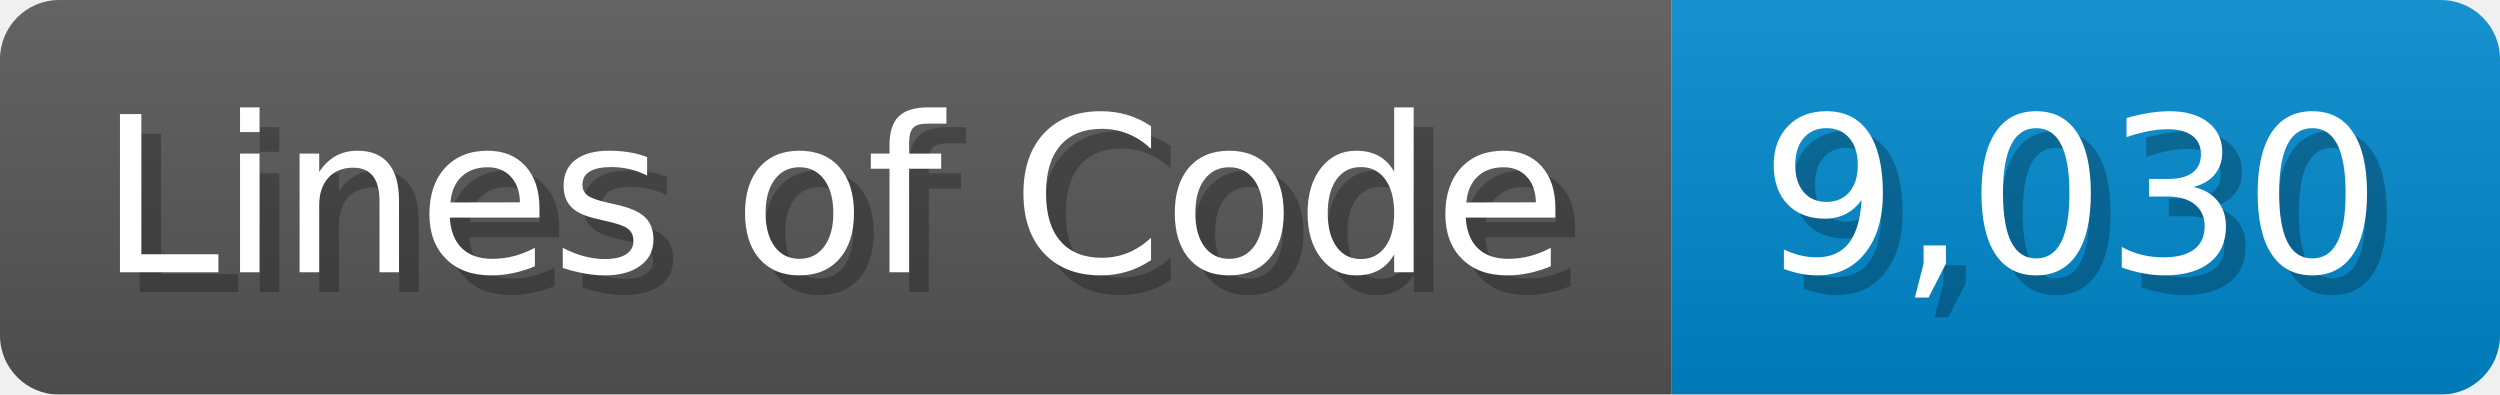
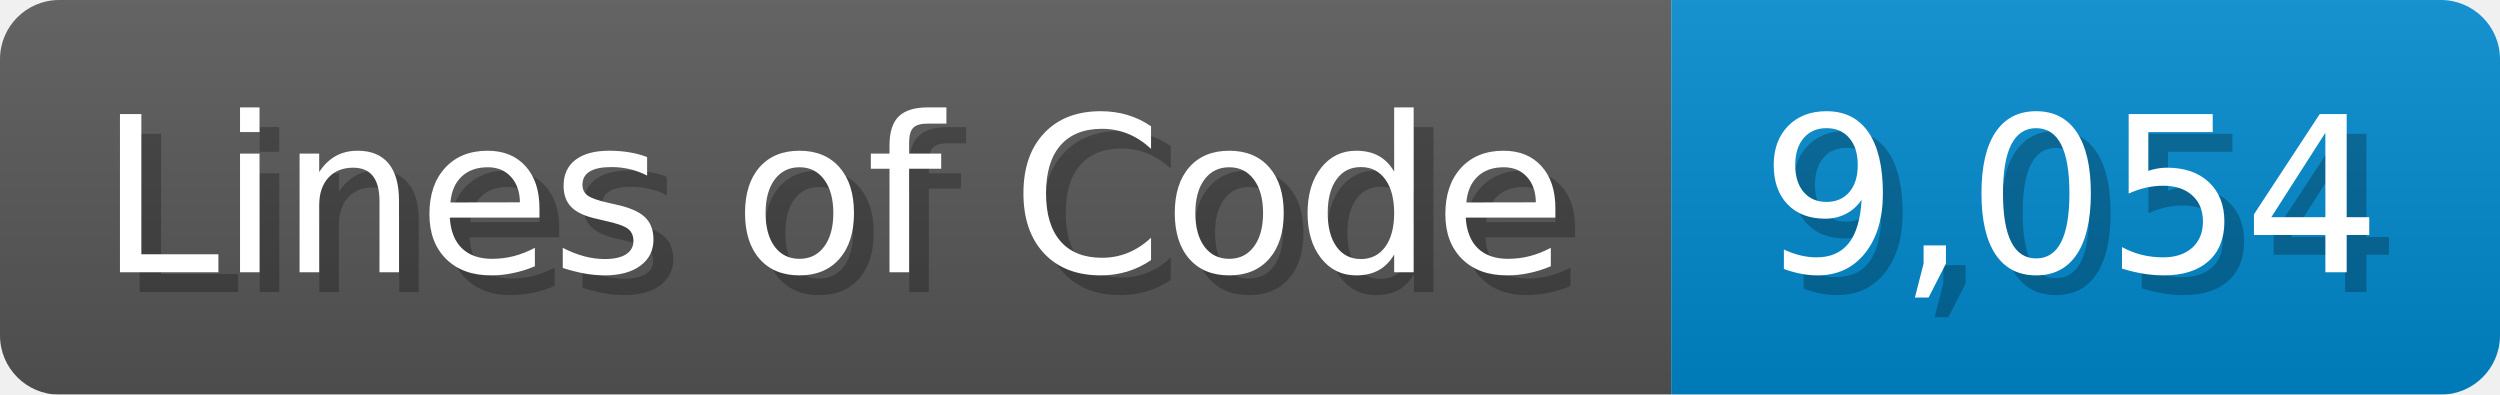
<svg xmlns="http://www.w3.org/2000/svg" width="126.7" height="20" viewBox="0 0 1267 200">
  <linearGradient id="a" x2="0" y2="100%">
    <stop offset="0" stop-opacity=".1" stop-color="#EEE" />
    <stop offset="1" stop-opacity=".1" />
  </linearGradient>
  <mask id="m">
    <rect width="1267" height="200" rx="30" fill="#FFF" />
  </mask>
  <g mask="url(#m)">
    <rect width="847" height="200" fill="#555" />
    <rect width="420" height="200" fill="#08C" x="847" />
    <rect width="1267" height="200" fill="url(#a)" />
  </g>
  <g fill="#fff" text-anchor="start" font-family="Verdana,DejaVu Sans,sans-serif" font-size="110">
    <text x="60" y="148" textLength="747" fill="#000" opacity="0.25">Lines of Code</text>
    <text x="50" y="138" textLength="747">Lines of Code</text>
-     <text x="902" y="148" textLength="320" fill="#000" opacity="0.25">9,030</text>
-     <text x="892" y="138" textLength="320">9,030</text>
+     <text x="902" y="148" textLength="320" fill="#000" opacity="0.25">9,054</text>
+     <text x="892" y="138" textLength="320">9,054</text>
  </g>
</svg>
